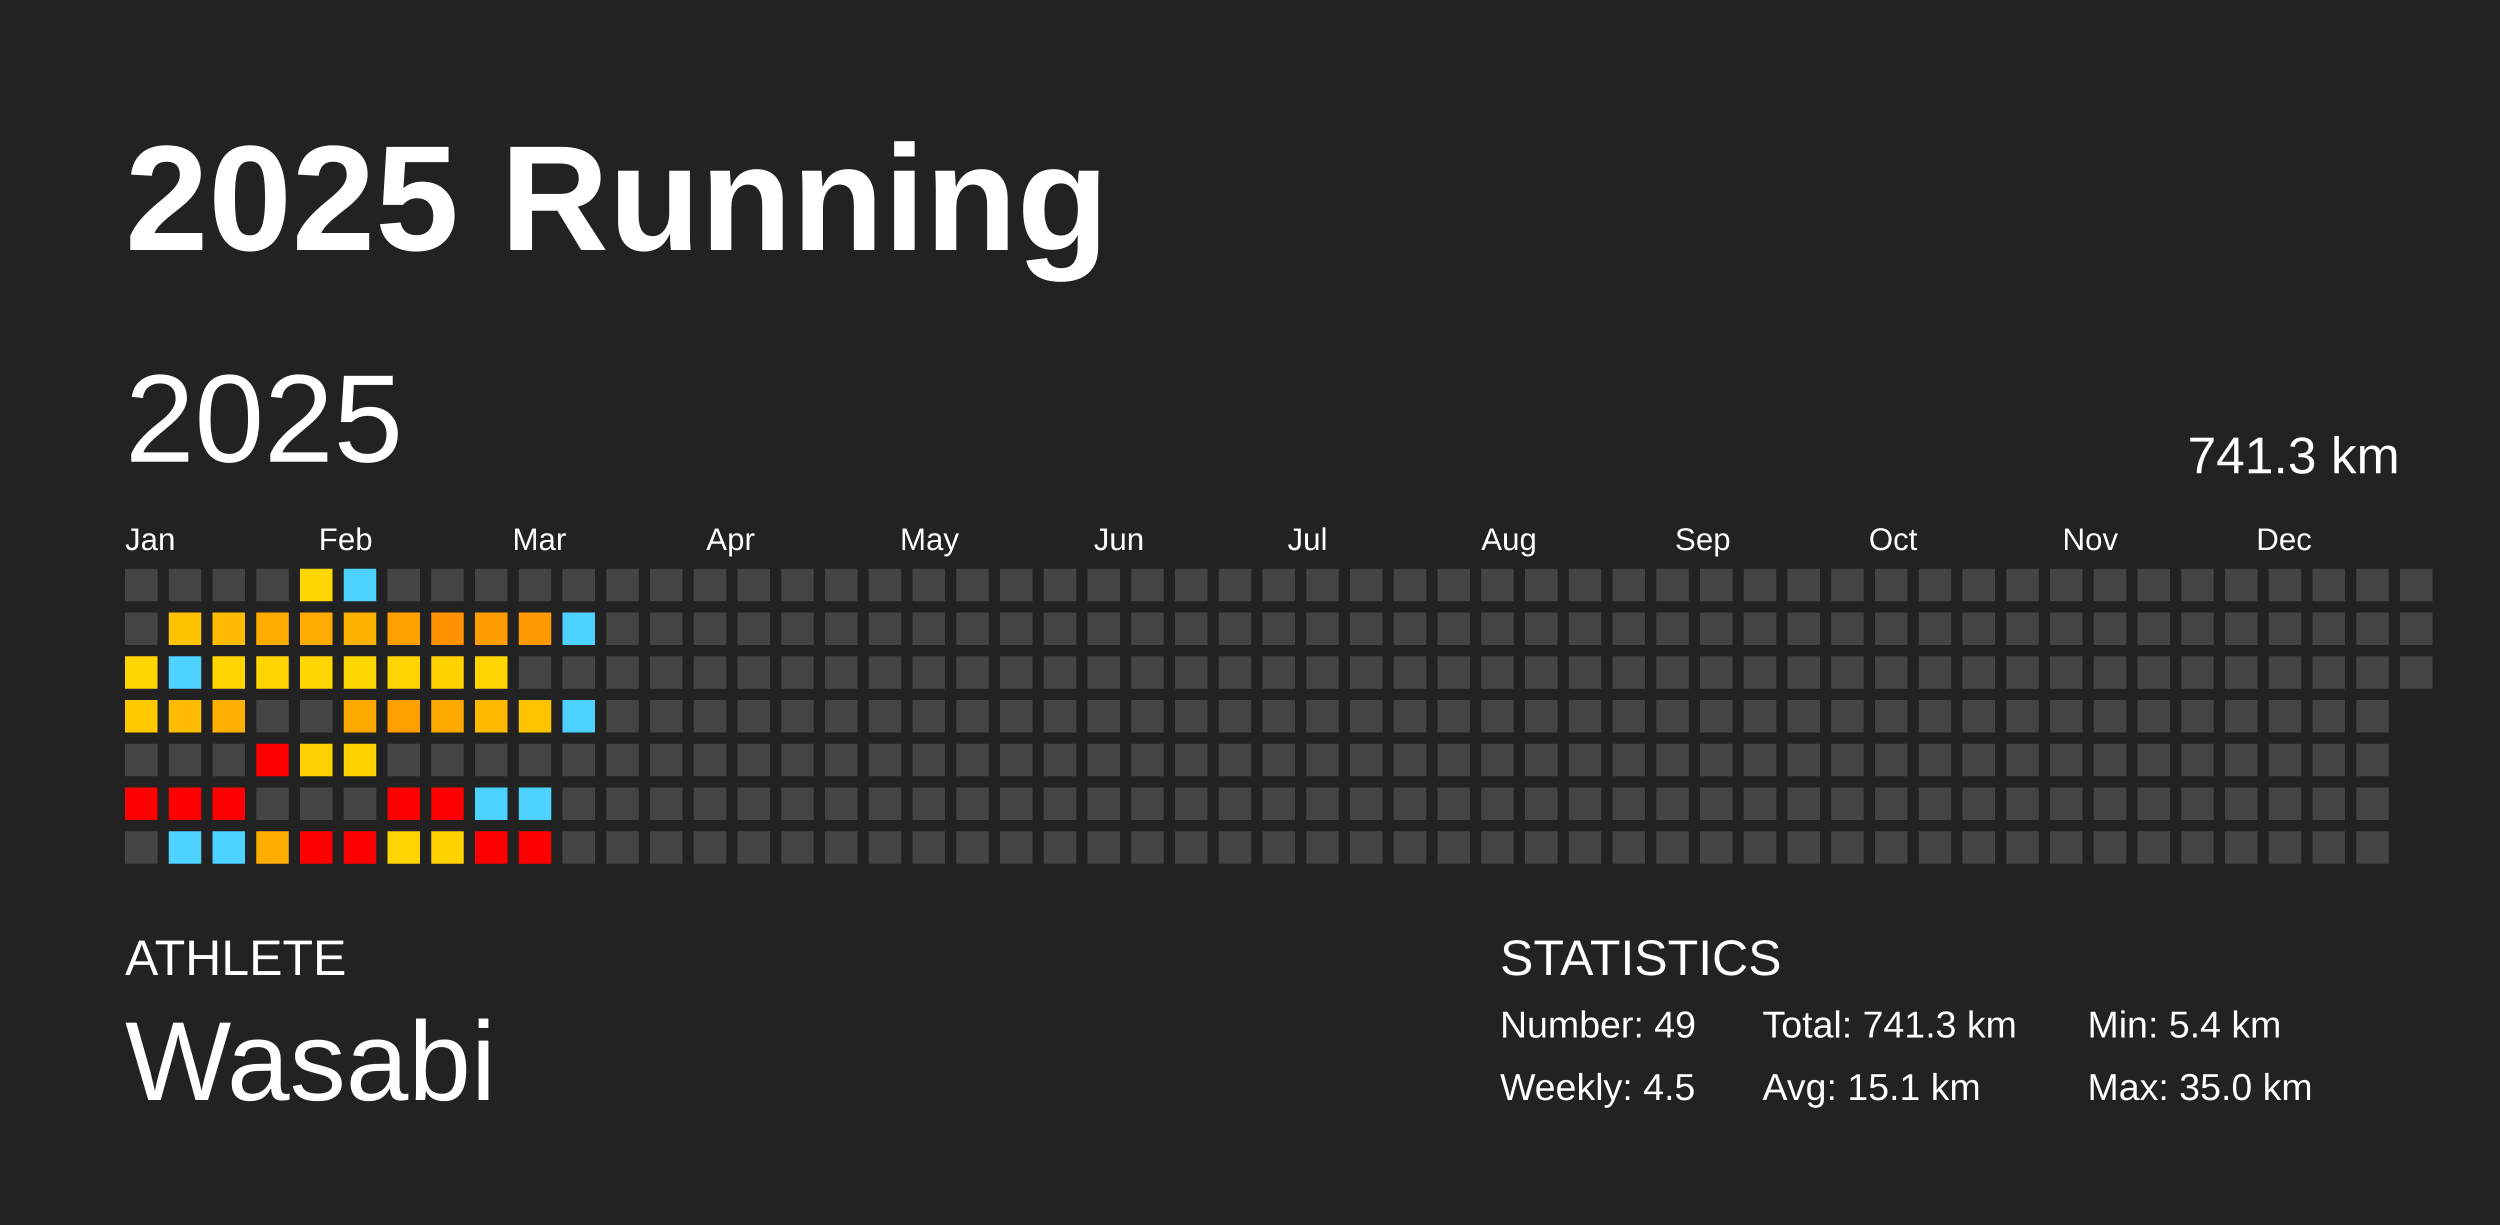
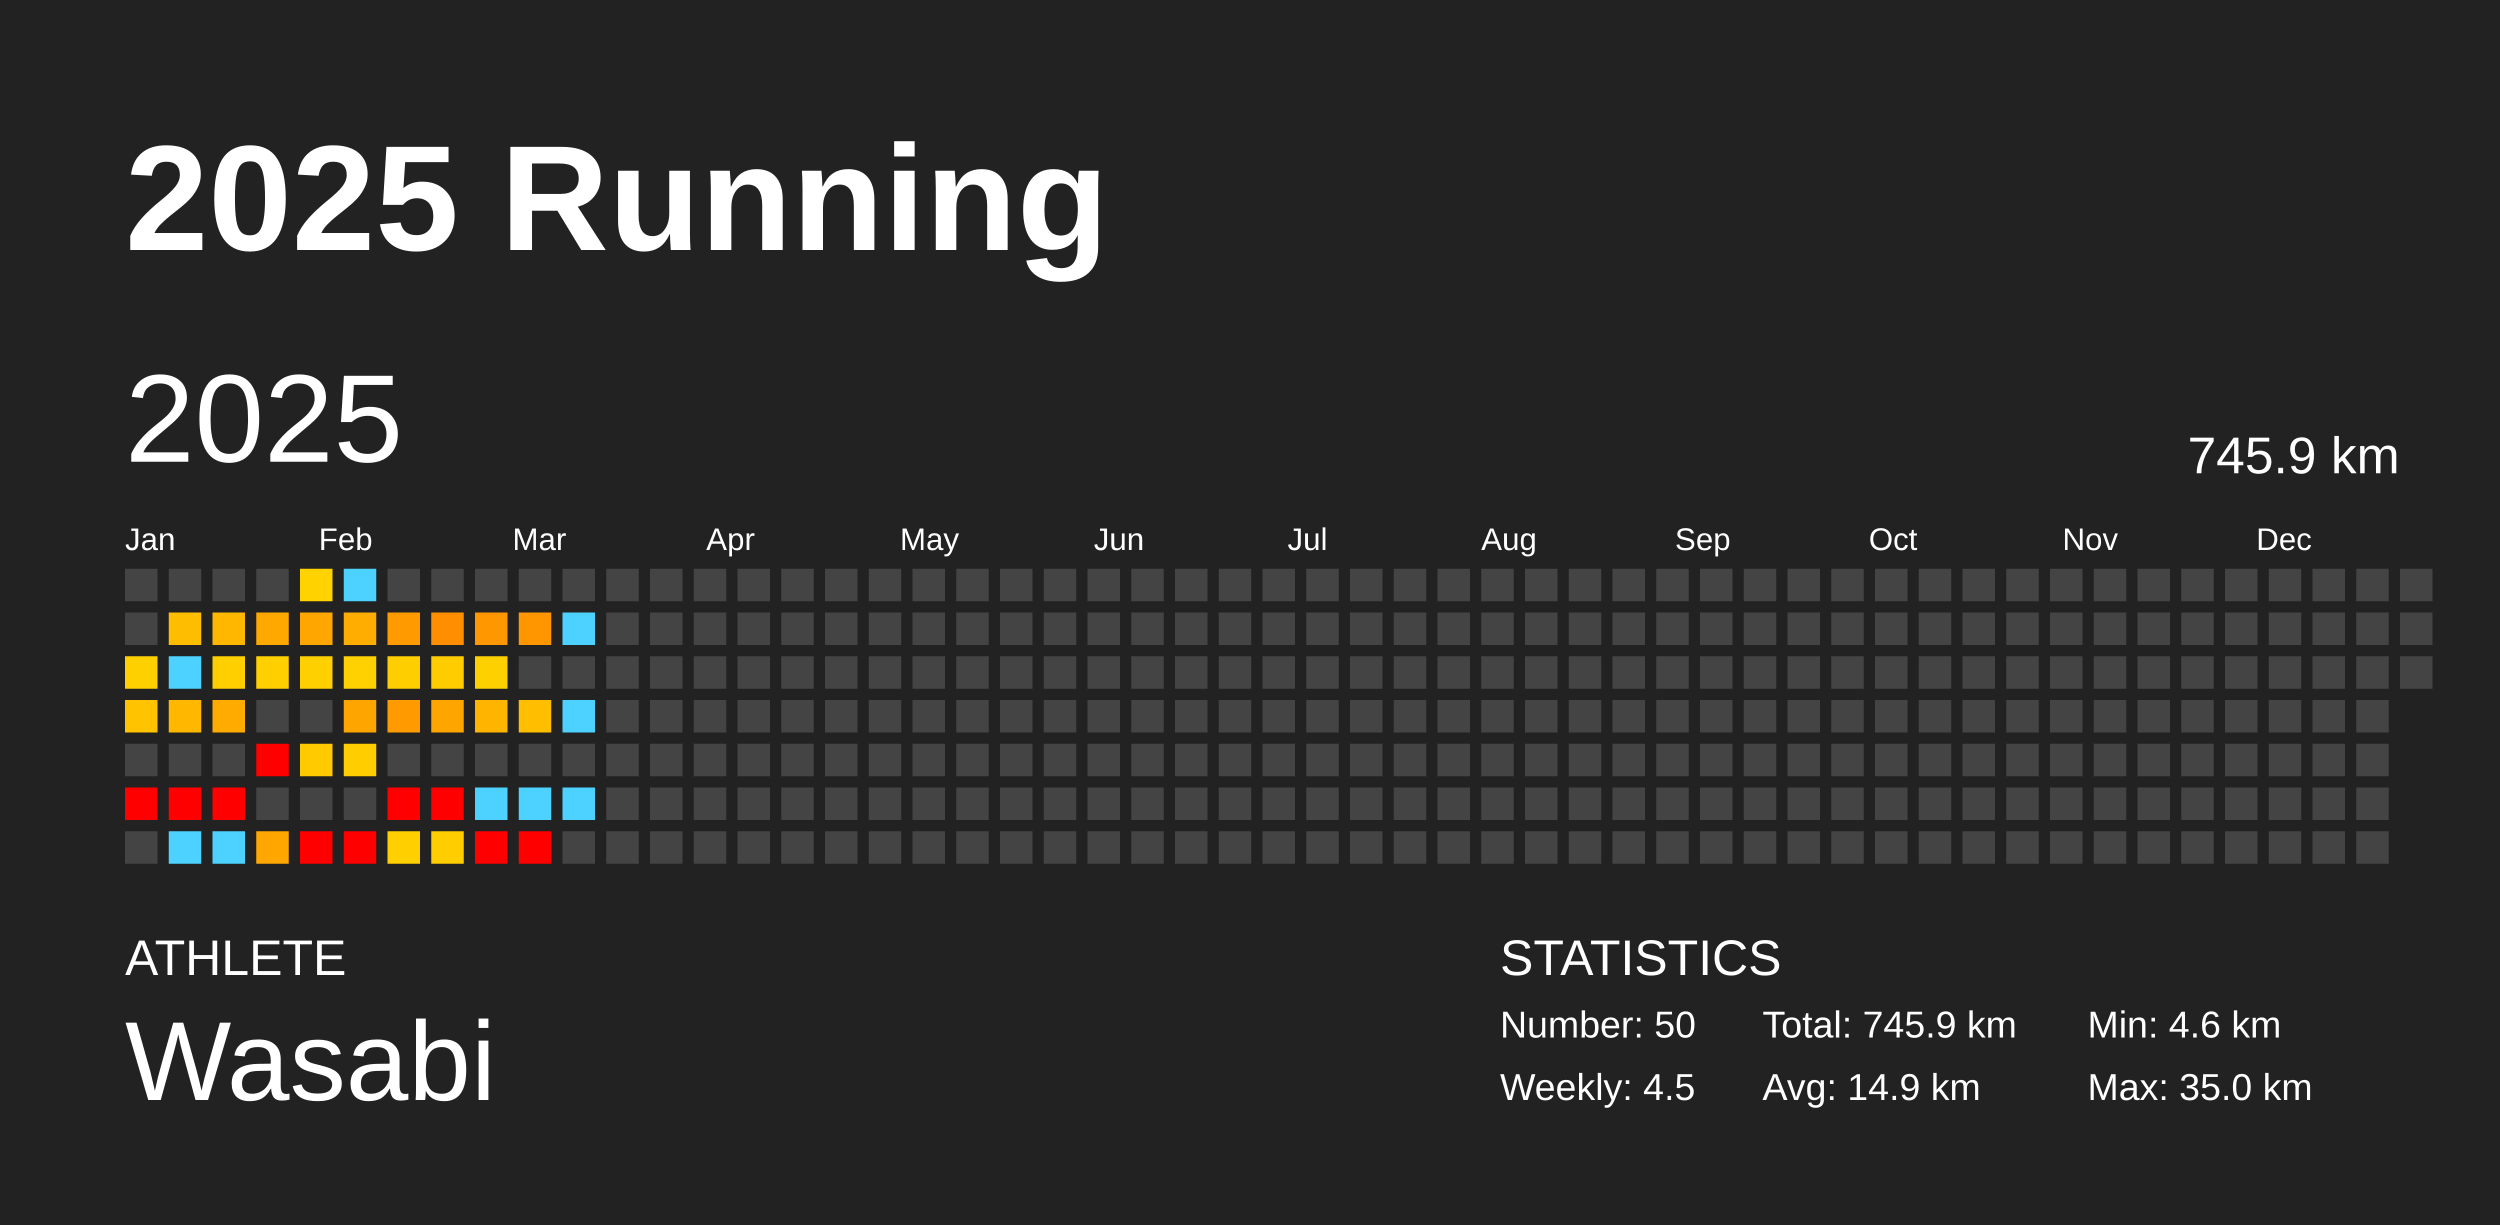
<svg xmlns="http://www.w3.org/2000/svg" baseProfile="full" height="98mm" version="1.1" viewBox="0,0,200,98" width="200mm">
  <defs />
  <rect fill="#222222" height="98" width="200" x="0" y="0" />
  <text fill="#FFFFFF" style="font-size:12px; font-family:Arial; font-weight:bold;" x="10" y="20">2025 Running</text>
  <text fill="#FFFFFF" style="font-size:4px; font-family:Arial" x="10" y="78">ATHLETE</text>
  <text fill="#FFFFFF" style="font-size:9px; font-family:Arial" x="10" y="88">Wasabi</text>
  <text fill="#FFFFFF" style="font-size:4px; font-family:Arial" x="120" y="78">STATISTICS</text>
-   <text fill="#FFFFFF" style="font-size:3px; font-family:Arial" x="120" y="83">Number: 49</text>
+   <text fill="#FFFFFF" style="font-size:3px; font-family:Arial" x="120" y="83">Number: 50</text>
  <text fill="#FFFFFF" style="font-size:3px; font-family:Arial" x="120" y="88">Weekly: 4.5</text>
-   <text fill="#FFFFFF" style="font-size:3px; font-family:Arial" x="141" y="83">Total: 741.3 km</text>
-   <text fill="#FFFFFF" style="font-size:3px; font-family:Arial" x="141" y="88">Avg: 15.1 km</text>
-   <text fill="#FFFFFF" style="font-size:3px; font-family:Arial" x="167" y="83">Min: 5.4 km</text>
+   <text fill="#FFFFFF" style="font-size:3px; font-family:Arial" x="141" y="83">Total: 745.9 km</text>
+   <text fill="#FFFFFF" style="font-size:3px; font-family:Arial" x="141" y="88">Avg: 14.9 km</text>
+   <text fill="#FFFFFF" style="font-size:3px; font-family:Arial" x="167" y="83">Min: 4.6 km</text>
  <text fill="#FFFFFF" style="font-size:3px; font-family:Arial" x="167" y="88">Max: 35.0 km</text>
  <text dominant-baseline="hanging" fill="#FFFFFF" style="font-size:10.0px; font-family:Arial;" x="10" y="30">2025</text>
-   <text dominant-baseline="hanging" fill="#FFFFFF" style="font-size:4.125px; font-family:Arial;" x="175" y="35">741.3 km</text>
+   <text dominant-baseline="hanging" fill="#FFFFFF" style="font-size:4.125px; font-family:Arial;" x="175" y="35">745.9 km</text>
  <text fill="#FFFFFF" style="font-size:2.5px; font-family:Arial" x="10.0" y="44">Jan</text>
  <text fill="#FFFFFF" style="font-size:2.5px; font-family:Arial" x="25.5" y="44">Feb</text>
  <text fill="#FFFFFF" style="font-size:2.5px; font-family:Arial" x="41.0" y="44">Mar</text>
  <text fill="#FFFFFF" style="font-size:2.5px; font-family:Arial" x="56.5" y="44">Apr</text>
  <text fill="#FFFFFF" style="font-size:2.5px; font-family:Arial" x="72.0" y="44">May</text>
  <text fill="#FFFFFF" style="font-size:2.5px; font-family:Arial" x="87.5" y="44">Jun</text>
  <text fill="#FFFFFF" style="font-size:2.5px; font-family:Arial" x="103.0" y="44">Jul</text>
  <text fill="#FFFFFF" style="font-size:2.5px; font-family:Arial" x="118.5" y="44">Aug</text>
  <text fill="#FFFFFF" style="font-size:2.5px; font-family:Arial" x="134.0" y="44">Sep</text>
  <text fill="#FFFFFF" style="font-size:2.5px; font-family:Arial" x="149.5" y="44">Oct</text>
  <text fill="#FFFFFF" style="font-size:2.5px; font-family:Arial" x="165.0" y="44">Nov</text>
  <text fill="#FFFFFF" style="font-size:2.5px; font-family:Arial" x="180.5" y="44">Dec</text>
  <rect fill="#444444" height="2.6" width="2.6" x="10.0" y="45.5" />
  <rect fill="#444444" height="2.6" width="2.6" x="10.0" y="49.0" />
-   <rect fill="#ffd600" height="2.6" width="2.6" x="10.0" y="52.5" />
-   <rect fill="#ffc800" height="2.6" width="2.6" x="10.0" y="56.0" />
+   <rect fill="#ffd000" height="2.6" width="2.6" x="10.0" y="52.5" />
+   <rect fill="#ffc300" height="2.6" width="2.6" x="10.0" y="56.0" />
  <rect fill="#444444" height="2.6" width="2.6" x="10.0" y="59.5" />
  <rect fill="red" height="2.6" width="2.6" x="10.0" y="63.0" />
  <rect fill="#444444" height="2.6" width="2.6" x="10.0" y="66.5" />
  <rect fill="#444444" height="2.6" width="2.6" x="13.5" y="45.5" />
-   <rect fill="#ffc200" height="2.6" width="2.6" x="13.5" y="49.0" />
+   <rect fill="#ffbd00" height="2.6" width="2.6" x="13.5" y="49.0" />
  <rect fill="#4dd2ff" height="2.6" width="2.6" x="13.5" y="52.5" />
-   <rect fill="#ffbc00" height="2.6" width="2.6" x="13.5" y="56.0" />
+   <rect fill="#ffb700" height="2.6" width="2.6" x="13.5" y="56.0" />
  <rect fill="#444444" height="2.6" width="2.6" x="13.5" y="59.5" />
  <rect fill="red" height="2.6" width="2.6" x="13.5" y="63.0" />
  <rect fill="#4dd2ff" height="2.6" width="2.6" x="13.5" y="66.5" />
  <rect fill="#444444" height="2.6" width="2.6" x="17.0" y="45.5" />
-   <rect fill="#ffbc00" height="2.6" width="2.6" x="17.0" y="49.0" />
-   <rect fill="#ffd500" height="2.6" width="2.6" x="17.0" y="52.5" />
-   <rect fill="#ffb000" height="2.6" width="2.6" x="17.0" y="56.0" />
+   <rect fill="#ffb700" height="2.6" width="2.6" x="17.0" y="49.0" />
+   <rect fill="#ffcf00" height="2.6" width="2.6" x="17.0" y="52.5" />
+   <rect fill="#ffab00" height="2.6" width="2.6" x="17.0" y="56.0" />
  <rect fill="#444444" height="2.6" width="2.6" x="17.0" y="59.5" />
  <rect fill="red" height="2.6" width="2.6" x="17.0" y="63.0" />
  <rect fill="#4dd2ff" height="2.6" width="2.6" x="17.0" y="66.5" />
  <rect fill="#444444" height="2.6" width="2.6" x="20.5" y="45.5" />
-   <rect fill="#ffac00" height="2.6" width="2.6" x="20.5" y="49.0" />
-   <rect fill="#ffd500" height="2.6" width="2.6" x="20.5" y="52.5" />
+   <rect fill="#ffa800" height="2.6" width="2.6" x="20.5" y="49.0" />
+   <rect fill="#ffcf00" height="2.6" width="2.6" x="20.5" y="52.5" />
  <rect fill="#444444" height="2.6" width="2.6" x="20.5" y="56.0" />
  <rect fill="red" height="2.6" width="2.6" x="20.5" y="59.5" />
  <rect fill="#444444" height="2.6" width="2.6" x="20.5" y="63.0" />
-   <rect fill="#ffac00" height="2.6" width="2.6" x="20.5" y="66.5" />
-   <rect fill="#ffd700" height="2.6" width="2.6" x="24.0" y="45.5" />
-   <rect fill="#ffab00" height="2.6" width="2.6" x="24.0" y="49.0" />
-   <rect fill="#ffd600" height="2.6" width="2.6" x="24.0" y="52.5" />
+   <rect fill="#ffa700" height="2.6" width="2.6" x="20.5" y="66.5" />
+   <rect fill="#ffd200" height="2.6" width="2.6" x="24.0" y="45.5" />
+   <rect fill="#ffa700" height="2.6" width="2.6" x="24.0" y="49.0" />
+   <rect fill="#ffd000" height="2.6" width="2.6" x="24.0" y="52.5" />
  <rect fill="#444444" height="2.6" width="2.6" x="24.0" y="56.0" />
-   <rect fill="#ffd100" height="2.6" width="2.6" x="24.0" y="59.5" />
+   <rect fill="#ffcb00" height="2.6" width="2.6" x="24.0" y="59.5" />
  <rect fill="#444444" height="2.6" width="2.6" x="24.0" y="63.0" />
  <rect fill="red" height="2.6" width="2.6" x="24.0" y="66.5" />
  <rect fill="#4dd2ff" height="2.6" width="2.6" x="27.5" y="45.5" />
-   <rect fill="#ffb200" height="2.6" width="2.6" x="27.5" y="49.0" />
-   <rect fill="#ffd700" height="2.6" width="2.6" x="27.5" y="52.5" />
-   <rect fill="#ffa900" height="2.6" width="2.6" x="27.5" y="56.0" />
-   <rect fill="#ffd200" height="2.6" width="2.6" x="27.5" y="59.5" />
+   <rect fill="#ffad00" height="2.6" width="2.6" x="27.5" y="49.0" />
+   <rect fill="#ffd100" height="2.6" width="2.6" x="27.5" y="52.5" />
+   <rect fill="#ffa500" height="2.6" width="2.6" x="27.5" y="56.0" />
+   <rect fill="#ffcd00" height="2.6" width="2.6" x="27.5" y="59.5" />
  <rect fill="#444444" height="2.6" width="2.6" x="27.5" y="63.0" />
  <rect fill="red" height="2.6" width="2.6" x="27.5" y="66.5" />
  <rect fill="#444444" height="2.6" width="2.6" x="31.0" y="45.5" />
-   <rect fill="#ff9f00" height="2.6" width="2.6" x="31.0" y="49.0" />
-   <rect fill="#ffd400" height="2.6" width="2.6" x="31.0" y="52.5" />
-   <rect fill="#ff9f00" height="2.6" width="2.6" x="31.0" y="56.0" />
+   <rect fill="#ff9b00" height="2.6" width="2.6" x="31.0" y="49.0" />
+   <rect fill="#ffce00" height="2.6" width="2.6" x="31.0" y="52.5" />
+   <rect fill="#ff9b00" height="2.6" width="2.6" x="31.0" y="56.0" />
  <rect fill="#444444" height="2.6" width="2.6" x="31.0" y="59.5" />
  <rect fill="red" height="2.6" width="2.6" x="31.0" y="63.0" />
-   <rect fill="#ffd400" height="2.6" width="2.6" x="31.0" y="66.5" />
+   <rect fill="#ffcf00" height="2.6" width="2.6" x="31.0" y="66.5" />
  <rect fill="#444444" height="2.6" width="2.6" x="34.5" y="45.5" />
-   <rect fill="#ff9200" height="2.6" width="2.6" x="34.5" y="49.0" />
-   <rect fill="#ffd200" height="2.6" width="2.6" x="34.5" y="52.5" />
-   <rect fill="#ffa900" height="2.6" width="2.6" x="34.5" y="56.0" />
+   <rect fill="#ff8f00" height="2.6" width="2.6" x="34.5" y="49.0" />
+   <rect fill="#ffcc00" height="2.6" width="2.6" x="34.5" y="52.5" />
+   <rect fill="#ffa500" height="2.6" width="2.6" x="34.5" y="56.0" />
  <rect fill="#444444" height="2.6" width="2.6" x="34.5" y="59.5" />
  <rect fill="red" height="2.6" width="2.6" x="34.5" y="63.0" />
-   <rect fill="#ffd200" height="2.6" width="2.6" x="34.5" y="66.5" />
+   <rect fill="#ffcd00" height="2.6" width="2.6" x="34.5" y="66.5" />
  <rect fill="#444444" height="2.6" width="2.6" x="38.0" y="45.5" />
-   <rect fill="#ff9c00" height="2.6" width="2.6" x="38.0" y="49.0" />
-   <rect fill="#ffd500" height="2.6" width="2.6" x="38.0" y="52.5" />
-   <rect fill="#ffb900" height="2.6" width="2.6" x="38.0" y="56.0" />
+   <rect fill="#ff9800" height="2.6" width="2.6" x="38.0" y="49.0" />
+   <rect fill="#ffd000" height="2.6" width="2.6" x="38.0" y="52.5" />
+   <rect fill="#ffb400" height="2.6" width="2.6" x="38.0" y="56.0" />
  <rect fill="#444444" height="2.6" width="2.6" x="38.0" y="59.5" />
  <rect fill="#4dd2ff" height="2.6" width="2.6" x="38.0" y="63.0" />
  <rect fill="red" height="2.6" width="2.6" x="38.0" y="66.5" />
  <rect fill="#444444" height="2.6" width="2.6" x="41.5" y="45.5" />
-   <rect fill="#ff9a00" height="2.6" width="2.6" x="41.5" y="49.0" />
+   <rect fill="#ff9600" height="2.6" width="2.6" x="41.5" y="49.0" />
  <rect fill="#444444" height="2.6" width="2.6" x="41.5" y="52.5" />
-   <rect fill="#ffc400" height="2.6" width="2.6" x="41.5" y="56.0" />
+   <rect fill="#ffbf00" height="2.6" width="2.6" x="41.5" y="56.0" />
  <rect fill="#444444" height="2.6" width="2.6" x="41.5" y="59.5" />
  <rect fill="#4dd2ff" height="2.6" width="2.6" x="41.5" y="63.0" />
  <rect fill="red" height="2.6" width="2.6" x="41.5" y="66.5" />
  <rect fill="#444444" height="2.6" width="2.6" x="45.0" y="45.5" />
  <rect fill="#4dd2ff" height="2.6" width="2.6" x="45.0" y="49.0" />
  <rect fill="#444444" height="2.6" width="2.6" x="45.0" y="52.5" />
  <rect fill="#4dd2ff" height="2.6" width="2.6" x="45.0" y="56.0" />
  <rect fill="#444444" height="2.6" width="2.6" x="45.0" y="59.5" />
-   <rect fill="#444444" height="2.6" width="2.6" x="45.0" y="63.0" />
+   <rect fill="#4dd2ff" height="2.6" width="2.6" x="45.0" y="63.0" />
  <rect fill="#444444" height="2.6" width="2.6" x="45.0" y="66.5" />
  <rect fill="#444444" height="2.6" width="2.6" x="48.5" y="45.5" />
  <rect fill="#444444" height="2.6" width="2.6" x="48.5" y="49.0" />
  <rect fill="#444444" height="2.6" width="2.6" x="48.5" y="52.5" />
  <rect fill="#444444" height="2.6" width="2.6" x="48.5" y="56.0" />
  <rect fill="#444444" height="2.6" width="2.6" x="48.5" y="59.5" />
  <rect fill="#444444" height="2.6" width="2.6" x="48.5" y="63.0" />
  <rect fill="#444444" height="2.6" width="2.6" x="48.5" y="66.5" />
  <rect fill="#444444" height="2.6" width="2.6" x="52.0" y="45.5" />
  <rect fill="#444444" height="2.6" width="2.6" x="52.0" y="49.0" />
  <rect fill="#444444" height="2.6" width="2.6" x="52.0" y="52.5" />
  <rect fill="#444444" height="2.6" width="2.6" x="52.0" y="56.0" />
  <rect fill="#444444" height="2.6" width="2.6" x="52.0" y="59.5" />
  <rect fill="#444444" height="2.6" width="2.6" x="52.0" y="63.0" />
  <rect fill="#444444" height="2.6" width="2.6" x="52.0" y="66.5" />
  <rect fill="#444444" height="2.6" width="2.6" x="55.5" y="45.5" />
  <rect fill="#444444" height="2.6" width="2.6" x="55.5" y="49.0" />
  <rect fill="#444444" height="2.6" width="2.6" x="55.5" y="52.5" />
  <rect fill="#444444" height="2.6" width="2.6" x="55.5" y="56.0" />
  <rect fill="#444444" height="2.6" width="2.6" x="55.5" y="59.5" />
  <rect fill="#444444" height="2.6" width="2.6" x="55.5" y="63.0" />
  <rect fill="#444444" height="2.6" width="2.6" x="55.5" y="66.5" />
  <rect fill="#444444" height="2.6" width="2.6" x="59.0" y="45.5" />
  <rect fill="#444444" height="2.6" width="2.6" x="59.0" y="49.0" />
  <rect fill="#444444" height="2.6" width="2.6" x="59.0" y="52.5" />
  <rect fill="#444444" height="2.6" width="2.6" x="59.0" y="56.0" />
  <rect fill="#444444" height="2.6" width="2.6" x="59.0" y="59.5" />
  <rect fill="#444444" height="2.6" width="2.6" x="59.0" y="63.0" />
  <rect fill="#444444" height="2.6" width="2.6" x="59.0" y="66.5" />
  <rect fill="#444444" height="2.6" width="2.6" x="62.5" y="45.5" />
  <rect fill="#444444" height="2.6" width="2.6" x="62.5" y="49.0" />
  <rect fill="#444444" height="2.6" width="2.6" x="62.5" y="52.5" />
  <rect fill="#444444" height="2.6" width="2.6" x="62.5" y="56.0" />
  <rect fill="#444444" height="2.6" width="2.6" x="62.5" y="59.5" />
  <rect fill="#444444" height="2.6" width="2.6" x="62.5" y="63.0" />
  <rect fill="#444444" height="2.6" width="2.6" x="62.5" y="66.5" />
  <rect fill="#444444" height="2.6" width="2.6" x="66.0" y="45.5" />
  <rect fill="#444444" height="2.6" width="2.6" x="66.0" y="49.0" />
  <rect fill="#444444" height="2.6" width="2.6" x="66.0" y="52.5" />
  <rect fill="#444444" height="2.6" width="2.6" x="66.0" y="56.0" />
  <rect fill="#444444" height="2.6" width="2.6" x="66.0" y="59.5" />
  <rect fill="#444444" height="2.6" width="2.6" x="66.0" y="63.0" />
  <rect fill="#444444" height="2.6" width="2.6" x="66.0" y="66.5" />
  <rect fill="#444444" height="2.6" width="2.6" x="69.5" y="45.5" />
  <rect fill="#444444" height="2.6" width="2.6" x="69.5" y="49.0" />
  <rect fill="#444444" height="2.6" width="2.6" x="69.5" y="52.5" />
  <rect fill="#444444" height="2.6" width="2.6" x="69.5" y="56.0" />
  <rect fill="#444444" height="2.6" width="2.6" x="69.5" y="59.5" />
  <rect fill="#444444" height="2.6" width="2.6" x="69.5" y="63.0" />
  <rect fill="#444444" height="2.6" width="2.6" x="69.5" y="66.5" />
  <rect fill="#444444" height="2.6" width="2.6" x="73.0" y="45.5" />
  <rect fill="#444444" height="2.6" width="2.6" x="73.0" y="49.0" />
  <rect fill="#444444" height="2.6" width="2.6" x="73.0" y="52.5" />
  <rect fill="#444444" height="2.6" width="2.6" x="73.0" y="56.0" />
  <rect fill="#444444" height="2.6" width="2.6" x="73.0" y="59.5" />
  <rect fill="#444444" height="2.6" width="2.6" x="73.0" y="63.0" />
  <rect fill="#444444" height="2.6" width="2.6" x="73.0" y="66.5" />
  <rect fill="#444444" height="2.6" width="2.6" x="76.5" y="45.5" />
  <rect fill="#444444" height="2.6" width="2.6" x="76.5" y="49.0" />
  <rect fill="#444444" height="2.6" width="2.6" x="76.5" y="52.5" />
  <rect fill="#444444" height="2.6" width="2.6" x="76.5" y="56.0" />
  <rect fill="#444444" height="2.6" width="2.6" x="76.5" y="59.5" />
  <rect fill="#444444" height="2.6" width="2.6" x="76.5" y="63.0" />
  <rect fill="#444444" height="2.6" width="2.6" x="76.5" y="66.5" />
  <rect fill="#444444" height="2.6" width="2.6" x="80.0" y="45.5" />
  <rect fill="#444444" height="2.6" width="2.6" x="80.0" y="49.0" />
  <rect fill="#444444" height="2.6" width="2.6" x="80.0" y="52.5" />
  <rect fill="#444444" height="2.6" width="2.6" x="80.0" y="56.0" />
  <rect fill="#444444" height="2.6" width="2.6" x="80.0" y="59.5" />
  <rect fill="#444444" height="2.6" width="2.6" x="80.0" y="63.0" />
  <rect fill="#444444" height="2.6" width="2.6" x="80.0" y="66.5" />
  <rect fill="#444444" height="2.6" width="2.6" x="83.5" y="45.5" />
  <rect fill="#444444" height="2.6" width="2.6" x="83.5" y="49.0" />
  <rect fill="#444444" height="2.6" width="2.6" x="83.5" y="52.5" />
  <rect fill="#444444" height="2.6" width="2.6" x="83.5" y="56.0" />
  <rect fill="#444444" height="2.6" width="2.6" x="83.5" y="59.5" />
  <rect fill="#444444" height="2.6" width="2.6" x="83.5" y="63.0" />
  <rect fill="#444444" height="2.6" width="2.6" x="83.5" y="66.5" />
  <rect fill="#444444" height="2.6" width="2.6" x="87.0" y="45.5" />
  <rect fill="#444444" height="2.6" width="2.6" x="87.0" y="49.0" />
  <rect fill="#444444" height="2.6" width="2.6" x="87.0" y="52.5" />
  <rect fill="#444444" height="2.6" width="2.6" x="87.0" y="56.0" />
  <rect fill="#444444" height="2.6" width="2.6" x="87.0" y="59.5" />
  <rect fill="#444444" height="2.6" width="2.6" x="87.0" y="63.0" />
  <rect fill="#444444" height="2.6" width="2.6" x="87.0" y="66.5" />
  <rect fill="#444444" height="2.6" width="2.6" x="90.5" y="45.5" />
  <rect fill="#444444" height="2.6" width="2.6" x="90.5" y="49.0" />
  <rect fill="#444444" height="2.6" width="2.6" x="90.5" y="52.5" />
  <rect fill="#444444" height="2.6" width="2.6" x="90.5" y="56.0" />
  <rect fill="#444444" height="2.6" width="2.6" x="90.5" y="59.5" />
  <rect fill="#444444" height="2.6" width="2.6" x="90.5" y="63.0" />
  <rect fill="#444444" height="2.6" width="2.6" x="90.5" y="66.5" />
  <rect fill="#444444" height="2.6" width="2.6" x="94.0" y="45.5" />
  <rect fill="#444444" height="2.6" width="2.6" x="94.0" y="49.0" />
  <rect fill="#444444" height="2.6" width="2.6" x="94.0" y="52.5" />
  <rect fill="#444444" height="2.6" width="2.6" x="94.0" y="56.0" />
  <rect fill="#444444" height="2.6" width="2.6" x="94.0" y="59.5" />
  <rect fill="#444444" height="2.6" width="2.6" x="94.0" y="63.0" />
  <rect fill="#444444" height="2.6" width="2.6" x="94.0" y="66.5" />
  <rect fill="#444444" height="2.6" width="2.6" x="97.5" y="45.5" />
  <rect fill="#444444" height="2.6" width="2.6" x="97.5" y="49.0" />
  <rect fill="#444444" height="2.6" width="2.6" x="97.5" y="52.5" />
  <rect fill="#444444" height="2.6" width="2.6" x="97.5" y="56.0" />
  <rect fill="#444444" height="2.6" width="2.6" x="97.5" y="59.5" />
  <rect fill="#444444" height="2.6" width="2.6" x="97.5" y="63.0" />
  <rect fill="#444444" height="2.6" width="2.6" x="97.5" y="66.5" />
  <rect fill="#444444" height="2.6" width="2.6" x="101.0" y="45.5" />
  <rect fill="#444444" height="2.6" width="2.6" x="101.0" y="49.0" />
  <rect fill="#444444" height="2.6" width="2.6" x="101.0" y="52.5" />
  <rect fill="#444444" height="2.6" width="2.6" x="101.0" y="56.0" />
  <rect fill="#444444" height="2.6" width="2.6" x="101.0" y="59.5" />
  <rect fill="#444444" height="2.6" width="2.6" x="101.0" y="63.0" />
  <rect fill="#444444" height="2.6" width="2.6" x="101.0" y="66.5" />
  <rect fill="#444444" height="2.6" width="2.6" x="104.5" y="45.5" />
  <rect fill="#444444" height="2.6" width="2.6" x="104.5" y="49.0" />
  <rect fill="#444444" height="2.6" width="2.6" x="104.5" y="52.5" />
  <rect fill="#444444" height="2.6" width="2.6" x="104.5" y="56.0" />
  <rect fill="#444444" height="2.6" width="2.6" x="104.5" y="59.5" />
  <rect fill="#444444" height="2.6" width="2.6" x="104.5" y="63.0" />
  <rect fill="#444444" height="2.6" width="2.6" x="104.5" y="66.5" />
  <rect fill="#444444" height="2.6" width="2.6" x="108.0" y="45.5" />
  <rect fill="#444444" height="2.6" width="2.6" x="108.0" y="49.0" />
  <rect fill="#444444" height="2.6" width="2.6" x="108.0" y="52.5" />
  <rect fill="#444444" height="2.6" width="2.6" x="108.0" y="56.0" />
  <rect fill="#444444" height="2.6" width="2.6" x="108.0" y="59.5" />
  <rect fill="#444444" height="2.6" width="2.6" x="108.0" y="63.0" />
  <rect fill="#444444" height="2.6" width="2.6" x="108.0" y="66.5" />
  <rect fill="#444444" height="2.6" width="2.6" x="111.5" y="45.5" />
  <rect fill="#444444" height="2.6" width="2.6" x="111.5" y="49.0" />
  <rect fill="#444444" height="2.6" width="2.6" x="111.5" y="52.5" />
  <rect fill="#444444" height="2.6" width="2.6" x="111.5" y="56.0" />
  <rect fill="#444444" height="2.6" width="2.6" x="111.5" y="59.5" />
  <rect fill="#444444" height="2.6" width="2.6" x="111.5" y="63.0" />
  <rect fill="#444444" height="2.6" width="2.6" x="111.5" y="66.5" />
  <rect fill="#444444" height="2.6" width="2.6" x="115.0" y="45.5" />
  <rect fill="#444444" height="2.6" width="2.6" x="115.0" y="49.0" />
  <rect fill="#444444" height="2.6" width="2.6" x="115.0" y="52.5" />
  <rect fill="#444444" height="2.6" width="2.6" x="115.0" y="56.0" />
  <rect fill="#444444" height="2.6" width="2.6" x="115.0" y="59.5" />
  <rect fill="#444444" height="2.6" width="2.6" x="115.0" y="63.0" />
  <rect fill="#444444" height="2.6" width="2.6" x="115.0" y="66.5" />
  <rect fill="#444444" height="2.6" width="2.6" x="118.5" y="45.5" />
  <rect fill="#444444" height="2.6" width="2.6" x="118.5" y="49.0" />
  <rect fill="#444444" height="2.6" width="2.6" x="118.5" y="52.5" />
  <rect fill="#444444" height="2.6" width="2.6" x="118.5" y="56.0" />
  <rect fill="#444444" height="2.6" width="2.6" x="118.5" y="59.5" />
  <rect fill="#444444" height="2.6" width="2.6" x="118.5" y="63.0" />
  <rect fill="#444444" height="2.6" width="2.6" x="118.5" y="66.5" />
  <rect fill="#444444" height="2.6" width="2.6" x="122.0" y="45.5" />
  <rect fill="#444444" height="2.6" width="2.6" x="122.0" y="49.0" />
  <rect fill="#444444" height="2.6" width="2.6" x="122.0" y="52.5" />
  <rect fill="#444444" height="2.6" width="2.6" x="122.0" y="56.0" />
  <rect fill="#444444" height="2.6" width="2.6" x="122.0" y="59.5" />
  <rect fill="#444444" height="2.6" width="2.6" x="122.0" y="63.0" />
  <rect fill="#444444" height="2.6" width="2.6" x="122.0" y="66.5" />
  <rect fill="#444444" height="2.6" width="2.6" x="125.5" y="45.5" />
  <rect fill="#444444" height="2.6" width="2.6" x="125.5" y="49.0" />
  <rect fill="#444444" height="2.6" width="2.6" x="125.5" y="52.5" />
  <rect fill="#444444" height="2.6" width="2.6" x="125.5" y="56.0" />
  <rect fill="#444444" height="2.6" width="2.6" x="125.5" y="59.5" />
  <rect fill="#444444" height="2.6" width="2.6" x="125.5" y="63.0" />
  <rect fill="#444444" height="2.6" width="2.6" x="125.5" y="66.5" />
  <rect fill="#444444" height="2.6" width="2.6" x="129.0" y="45.5" />
  <rect fill="#444444" height="2.6" width="2.6" x="129.0" y="49.0" />
  <rect fill="#444444" height="2.6" width="2.6" x="129.0" y="52.5" />
  <rect fill="#444444" height="2.6" width="2.6" x="129.0" y="56.0" />
  <rect fill="#444444" height="2.6" width="2.6" x="129.0" y="59.5" />
  <rect fill="#444444" height="2.6" width="2.6" x="129.0" y="63.0" />
  <rect fill="#444444" height="2.6" width="2.6" x="129.0" y="66.5" />
  <rect fill="#444444" height="2.6" width="2.6" x="132.5" y="45.5" />
  <rect fill="#444444" height="2.6" width="2.6" x="132.5" y="49.0" />
  <rect fill="#444444" height="2.6" width="2.6" x="132.5" y="52.5" />
  <rect fill="#444444" height="2.6" width="2.6" x="132.5" y="56.0" />
  <rect fill="#444444" height="2.6" width="2.6" x="132.5" y="59.5" />
  <rect fill="#444444" height="2.6" width="2.6" x="132.5" y="63.0" />
  <rect fill="#444444" height="2.6" width="2.6" x="132.5" y="66.5" />
  <rect fill="#444444" height="2.6" width="2.6" x="136.0" y="45.5" />
  <rect fill="#444444" height="2.6" width="2.6" x="136.0" y="49.0" />
  <rect fill="#444444" height="2.6" width="2.6" x="136.0" y="52.5" />
  <rect fill="#444444" height="2.6" width="2.6" x="136.0" y="56.0" />
  <rect fill="#444444" height="2.6" width="2.6" x="136.0" y="59.5" />
  <rect fill="#444444" height="2.6" width="2.6" x="136.0" y="63.0" />
  <rect fill="#444444" height="2.6" width="2.6" x="136.0" y="66.5" />
  <rect fill="#444444" height="2.6" width="2.6" x="139.5" y="45.5" />
  <rect fill="#444444" height="2.6" width="2.6" x="139.5" y="49.0" />
  <rect fill="#444444" height="2.6" width="2.6" x="139.5" y="52.5" />
  <rect fill="#444444" height="2.6" width="2.6" x="139.5" y="56.0" />
  <rect fill="#444444" height="2.6" width="2.6" x="139.5" y="59.5" />
  <rect fill="#444444" height="2.6" width="2.6" x="139.5" y="63.0" />
  <rect fill="#444444" height="2.6" width="2.6" x="139.5" y="66.5" />
  <rect fill="#444444" height="2.6" width="2.6" x="143.0" y="45.5" />
  <rect fill="#444444" height="2.6" width="2.6" x="143.0" y="49.0" />
  <rect fill="#444444" height="2.6" width="2.6" x="143.0" y="52.5" />
  <rect fill="#444444" height="2.6" width="2.6" x="143.0" y="56.0" />
  <rect fill="#444444" height="2.6" width="2.6" x="143.0" y="59.5" />
  <rect fill="#444444" height="2.6" width="2.6" x="143.0" y="63.0" />
  <rect fill="#444444" height="2.6" width="2.6" x="143.0" y="66.5" />
  <rect fill="#444444" height="2.6" width="2.6" x="146.5" y="45.5" />
  <rect fill="#444444" height="2.6" width="2.6" x="146.5" y="49.0" />
  <rect fill="#444444" height="2.6" width="2.6" x="146.5" y="52.5" />
  <rect fill="#444444" height="2.6" width="2.6" x="146.5" y="56.0" />
  <rect fill="#444444" height="2.6" width="2.6" x="146.5" y="59.5" />
  <rect fill="#444444" height="2.6" width="2.6" x="146.5" y="63.0" />
  <rect fill="#444444" height="2.6" width="2.6" x="146.5" y="66.5" />
  <rect fill="#444444" height="2.6" width="2.6" x="150.0" y="45.5" />
  <rect fill="#444444" height="2.6" width="2.6" x="150.0" y="49.0" />
  <rect fill="#444444" height="2.6" width="2.6" x="150.0" y="52.5" />
  <rect fill="#444444" height="2.6" width="2.6" x="150.0" y="56.0" />
  <rect fill="#444444" height="2.6" width="2.6" x="150.0" y="59.5" />
  <rect fill="#444444" height="2.6" width="2.6" x="150.0" y="63.0" />
  <rect fill="#444444" height="2.6" width="2.6" x="150.0" y="66.5" />
  <rect fill="#444444" height="2.6" width="2.6" x="153.5" y="45.5" />
  <rect fill="#444444" height="2.6" width="2.6" x="153.5" y="49.0" />
  <rect fill="#444444" height="2.6" width="2.6" x="153.5" y="52.5" />
  <rect fill="#444444" height="2.6" width="2.6" x="153.5" y="56.0" />
  <rect fill="#444444" height="2.6" width="2.6" x="153.5" y="59.5" />
  <rect fill="#444444" height="2.6" width="2.6" x="153.5" y="63.0" />
  <rect fill="#444444" height="2.6" width="2.6" x="153.5" y="66.5" />
  <rect fill="#444444" height="2.6" width="2.6" x="157.0" y="45.5" />
  <rect fill="#444444" height="2.6" width="2.6" x="157.0" y="49.0" />
  <rect fill="#444444" height="2.6" width="2.6" x="157.0" y="52.5" />
  <rect fill="#444444" height="2.6" width="2.6" x="157.0" y="56.0" />
  <rect fill="#444444" height="2.6" width="2.6" x="157.0" y="59.5" />
  <rect fill="#444444" height="2.6" width="2.6" x="157.0" y="63.0" />
  <rect fill="#444444" height="2.6" width="2.6" x="157.0" y="66.5" />
  <rect fill="#444444" height="2.6" width="2.6" x="160.5" y="45.5" />
  <rect fill="#444444" height="2.6" width="2.6" x="160.5" y="49.0" />
  <rect fill="#444444" height="2.6" width="2.6" x="160.5" y="52.5" />
  <rect fill="#444444" height="2.6" width="2.6" x="160.5" y="56.0" />
  <rect fill="#444444" height="2.6" width="2.6" x="160.5" y="59.5" />
  <rect fill="#444444" height="2.6" width="2.6" x="160.5" y="63.0" />
  <rect fill="#444444" height="2.6" width="2.6" x="160.5" y="66.5" />
  <rect fill="#444444" height="2.6" width="2.6" x="164.0" y="45.5" />
  <rect fill="#444444" height="2.6" width="2.6" x="164.0" y="49.0" />
  <rect fill="#444444" height="2.6" width="2.6" x="164.0" y="52.5" />
  <rect fill="#444444" height="2.6" width="2.6" x="164.0" y="56.0" />
  <rect fill="#444444" height="2.6" width="2.6" x="164.0" y="59.5" />
  <rect fill="#444444" height="2.6" width="2.6" x="164.0" y="63.0" />
  <rect fill="#444444" height="2.6" width="2.6" x="164.0" y="66.5" />
  <rect fill="#444444" height="2.6" width="2.6" x="167.5" y="45.5" />
  <rect fill="#444444" height="2.6" width="2.6" x="167.5" y="49.0" />
  <rect fill="#444444" height="2.6" width="2.6" x="167.5" y="52.5" />
  <rect fill="#444444" height="2.6" width="2.6" x="167.5" y="56.0" />
  <rect fill="#444444" height="2.6" width="2.6" x="167.5" y="59.5" />
  <rect fill="#444444" height="2.6" width="2.6" x="167.5" y="63.0" />
  <rect fill="#444444" height="2.6" width="2.6" x="167.5" y="66.5" />
  <rect fill="#444444" height="2.6" width="2.6" x="171.0" y="45.5" />
  <rect fill="#444444" height="2.6" width="2.6" x="171.0" y="49.0" />
  <rect fill="#444444" height="2.6" width="2.6" x="171.0" y="52.5" />
  <rect fill="#444444" height="2.6" width="2.6" x="171.0" y="56.0" />
  <rect fill="#444444" height="2.6" width="2.6" x="171.0" y="59.5" />
  <rect fill="#444444" height="2.6" width="2.6" x="171.0" y="63.0" />
  <rect fill="#444444" height="2.6" width="2.6" x="171.0" y="66.5" />
  <rect fill="#444444" height="2.6" width="2.6" x="174.5" y="45.5" />
  <rect fill="#444444" height="2.6" width="2.6" x="174.5" y="49.0" />
  <rect fill="#444444" height="2.6" width="2.6" x="174.5" y="52.5" />
  <rect fill="#444444" height="2.6" width="2.6" x="174.5" y="56.0" />
  <rect fill="#444444" height="2.6" width="2.6" x="174.5" y="59.5" />
  <rect fill="#444444" height="2.6" width="2.6" x="174.5" y="63.0" />
  <rect fill="#444444" height="2.6" width="2.6" x="174.5" y="66.5" />
  <rect fill="#444444" height="2.6" width="2.6" x="178.0" y="45.5" />
  <rect fill="#444444" height="2.6" width="2.6" x="178.0" y="49.0" />
  <rect fill="#444444" height="2.6" width="2.6" x="178.0" y="52.5" />
  <rect fill="#444444" height="2.6" width="2.6" x="178.0" y="56.0" />
  <rect fill="#444444" height="2.6" width="2.6" x="178.0" y="59.5" />
  <rect fill="#444444" height="2.6" width="2.6" x="178.0" y="63.0" />
  <rect fill="#444444" height="2.6" width="2.6" x="178.0" y="66.5" />
  <rect fill="#444444" height="2.6" width="2.6" x="181.5" y="45.5" />
  <rect fill="#444444" height="2.6" width="2.6" x="181.5" y="49.0" />
  <rect fill="#444444" height="2.6" width="2.6" x="181.5" y="52.5" />
  <rect fill="#444444" height="2.6" width="2.6" x="181.5" y="56.0" />
  <rect fill="#444444" height="2.6" width="2.6" x="181.5" y="59.5" />
  <rect fill="#444444" height="2.6" width="2.6" x="181.5" y="63.0" />
  <rect fill="#444444" height="2.6" width="2.6" x="181.5" y="66.5" />
  <rect fill="#444444" height="2.6" width="2.6" x="185.0" y="45.5" />
  <rect fill="#444444" height="2.6" width="2.6" x="185.0" y="49.0" />
  <rect fill="#444444" height="2.6" width="2.6" x="185.0" y="52.5" />
  <rect fill="#444444" height="2.6" width="2.6" x="185.0" y="56.0" />
  <rect fill="#444444" height="2.6" width="2.6" x="185.0" y="59.5" />
  <rect fill="#444444" height="2.6" width="2.6" x="185.0" y="63.0" />
  <rect fill="#444444" height="2.6" width="2.6" x="185.0" y="66.5" />
  <rect fill="#444444" height="2.6" width="2.6" x="188.5" y="45.5" />
  <rect fill="#444444" height="2.6" width="2.6" x="188.5" y="49.0" />
  <rect fill="#444444" height="2.6" width="2.6" x="188.5" y="52.5" />
  <rect fill="#444444" height="2.6" width="2.6" x="188.5" y="56.0" />
  <rect fill="#444444" height="2.6" width="2.6" x="188.5" y="59.5" />
  <rect fill="#444444" height="2.6" width="2.6" x="188.5" y="63.0" />
  <rect fill="#444444" height="2.6" width="2.6" x="188.5" y="66.5" />
  <rect fill="#444444" height="2.6" width="2.6" x="192.0" y="45.5" />
  <rect fill="#444444" height="2.6" width="2.6" x="192.0" y="49.0" />
  <rect fill="#444444" height="2.6" width="2.6" x="192.0" y="52.5" />
</svg>
